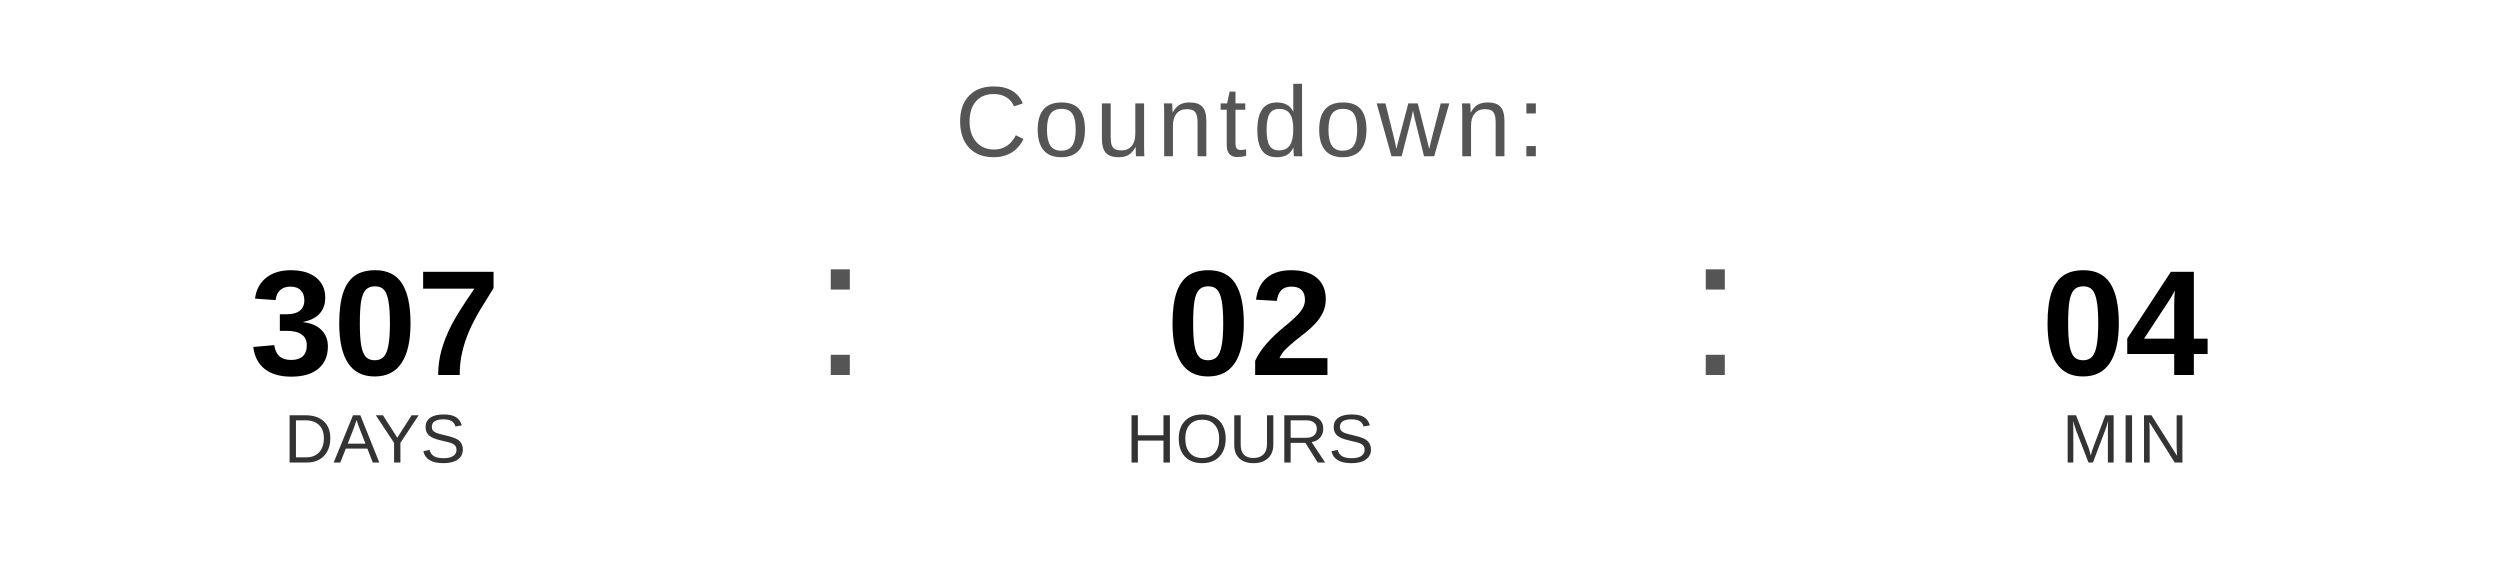
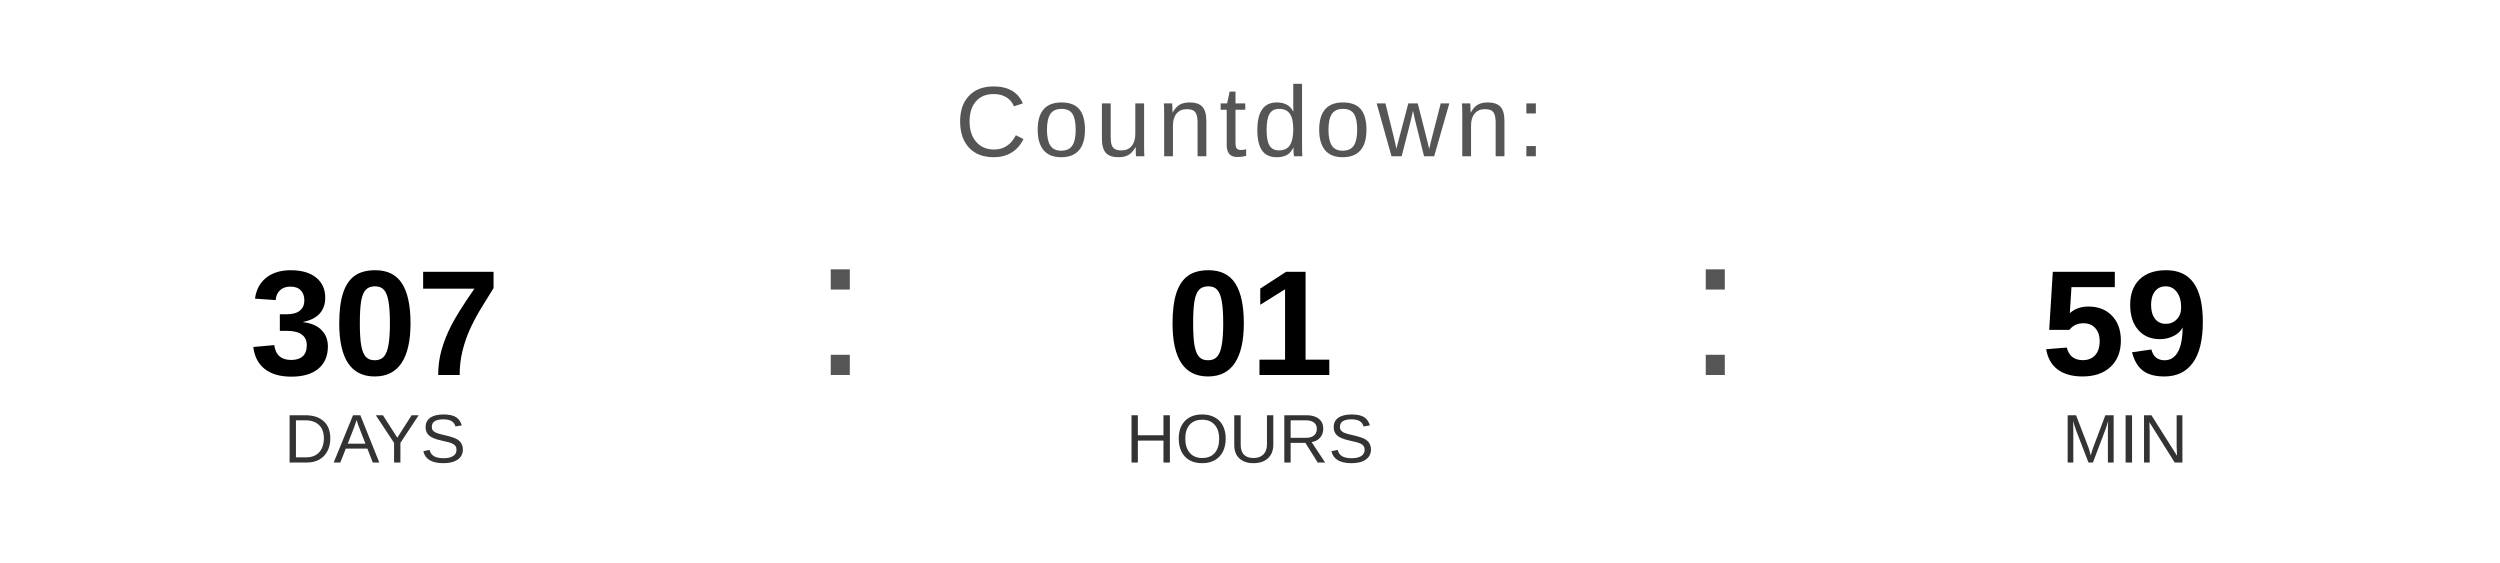
<svg xmlns="http://www.w3.org/2000/svg" width="400" height="90" viewBox="0 0 400 90">
  <text x="200" y="25" font-family="Arial, Helvetica, sans-serif" font-size="16" fill="#555555" text-anchor="middle" letter-spacing="1">
    Countdown:
  </text>
  <text x="60" y="60" font-family="Arial, Helvetica, sans-serif" font-size="24" font-weight="bold" fill="#000000" text-anchor="middle">307</text>
  <text x="60" y="74" font-family="Arial, Helvetica, sans-serif" font-size="11" fill="#333333" text-anchor="middle">DAYS</text>
  <text x="130" y="60" font-family="Arial, sans-serif" font-size="32" fill="#555555">:</text>
-   <text x="200" y="60" font-family="Arial, Helvetica, sans-serif" font-size="24" font-weight="bold" fill="#000000" text-anchor="middle">02</text>
+   <text x="200" y="60" font-family="Arial, Helvetica, sans-serif" font-size="24" font-weight="bold" fill="#000000" text-anchor="middle">01</text>
  <text x="200" y="74" font-family="Arial, Helvetica, sans-serif" font-size="11" fill="#333333" text-anchor="middle">HOURS</text>
  <text x="270" y="60" font-family="Arial, sans-serif" font-size="32" fill="#555555">:</text>
-   <text x="340" y="60" font-family="Arial, Helvetica, sans-serif" font-size="24" font-weight="bold" fill="#000000" text-anchor="middle">04</text>
+   <text x="340" y="60" font-family="Arial, Helvetica, sans-serif" font-size="24" font-weight="bold" fill="#000000" text-anchor="middle">59</text>
  <text x="340" y="74" font-family="Arial, Helvetica, sans-serif" font-size="11" fill="#333333" text-anchor="middle">MIN</text>
</svg>
